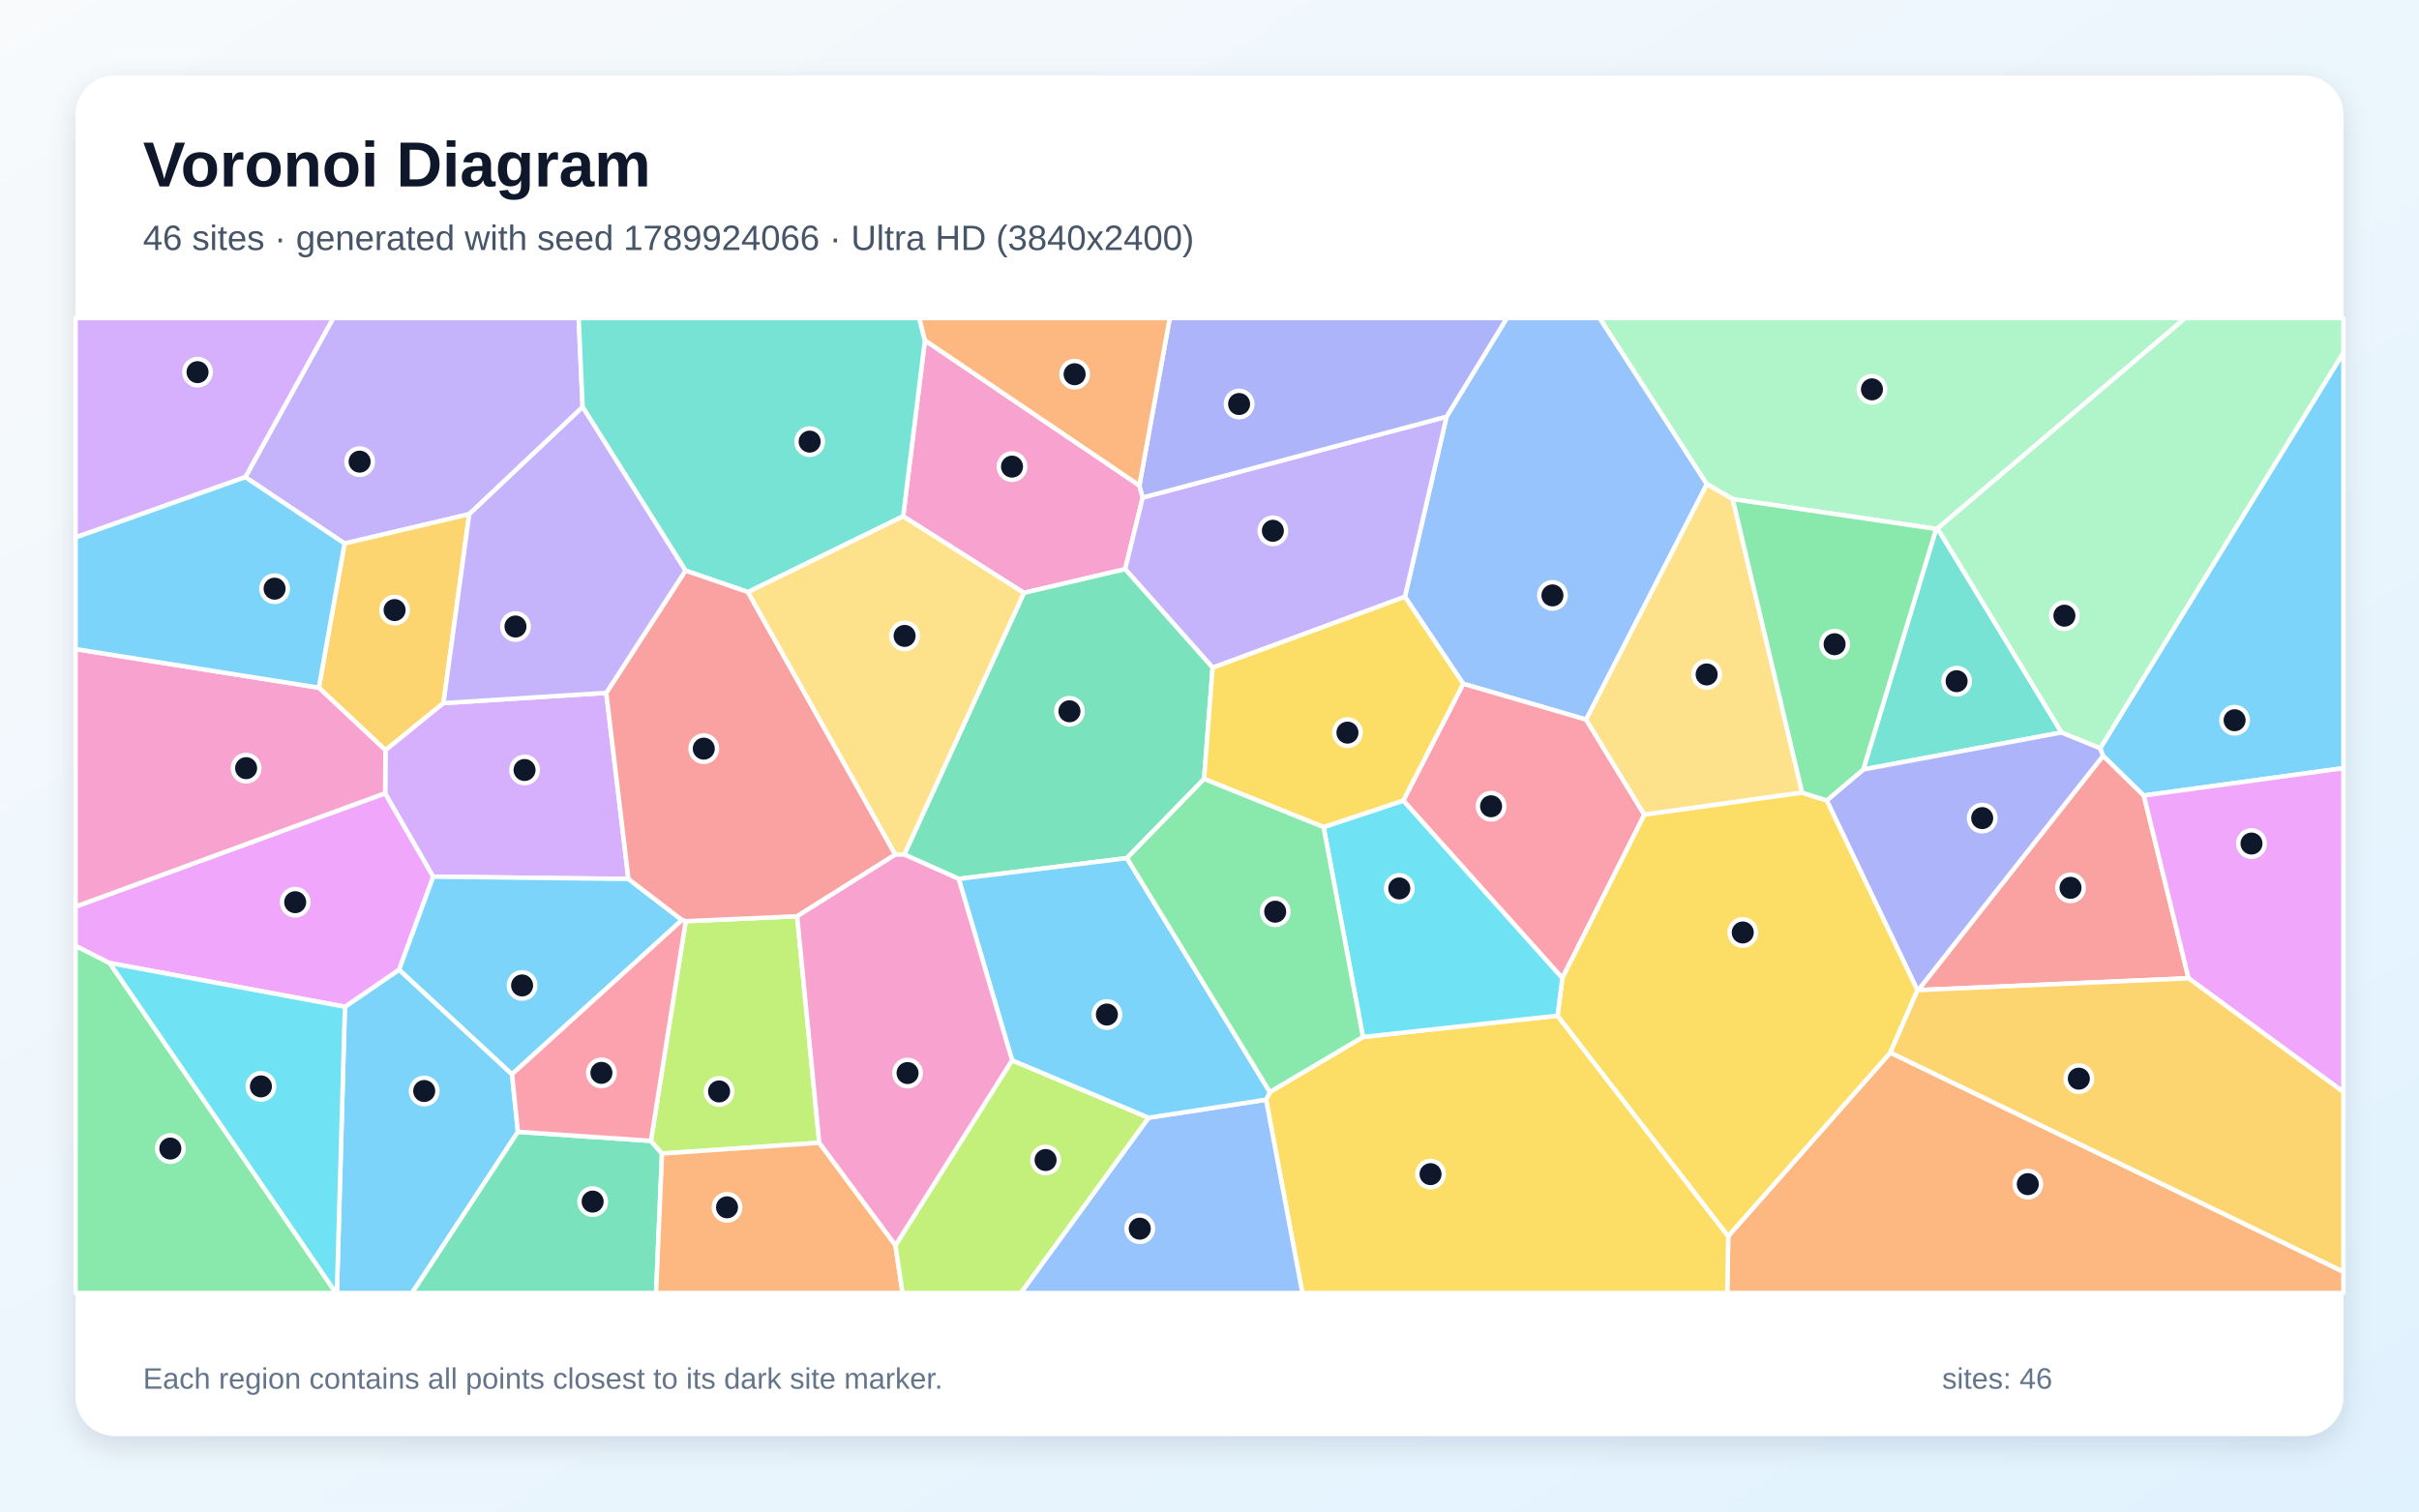
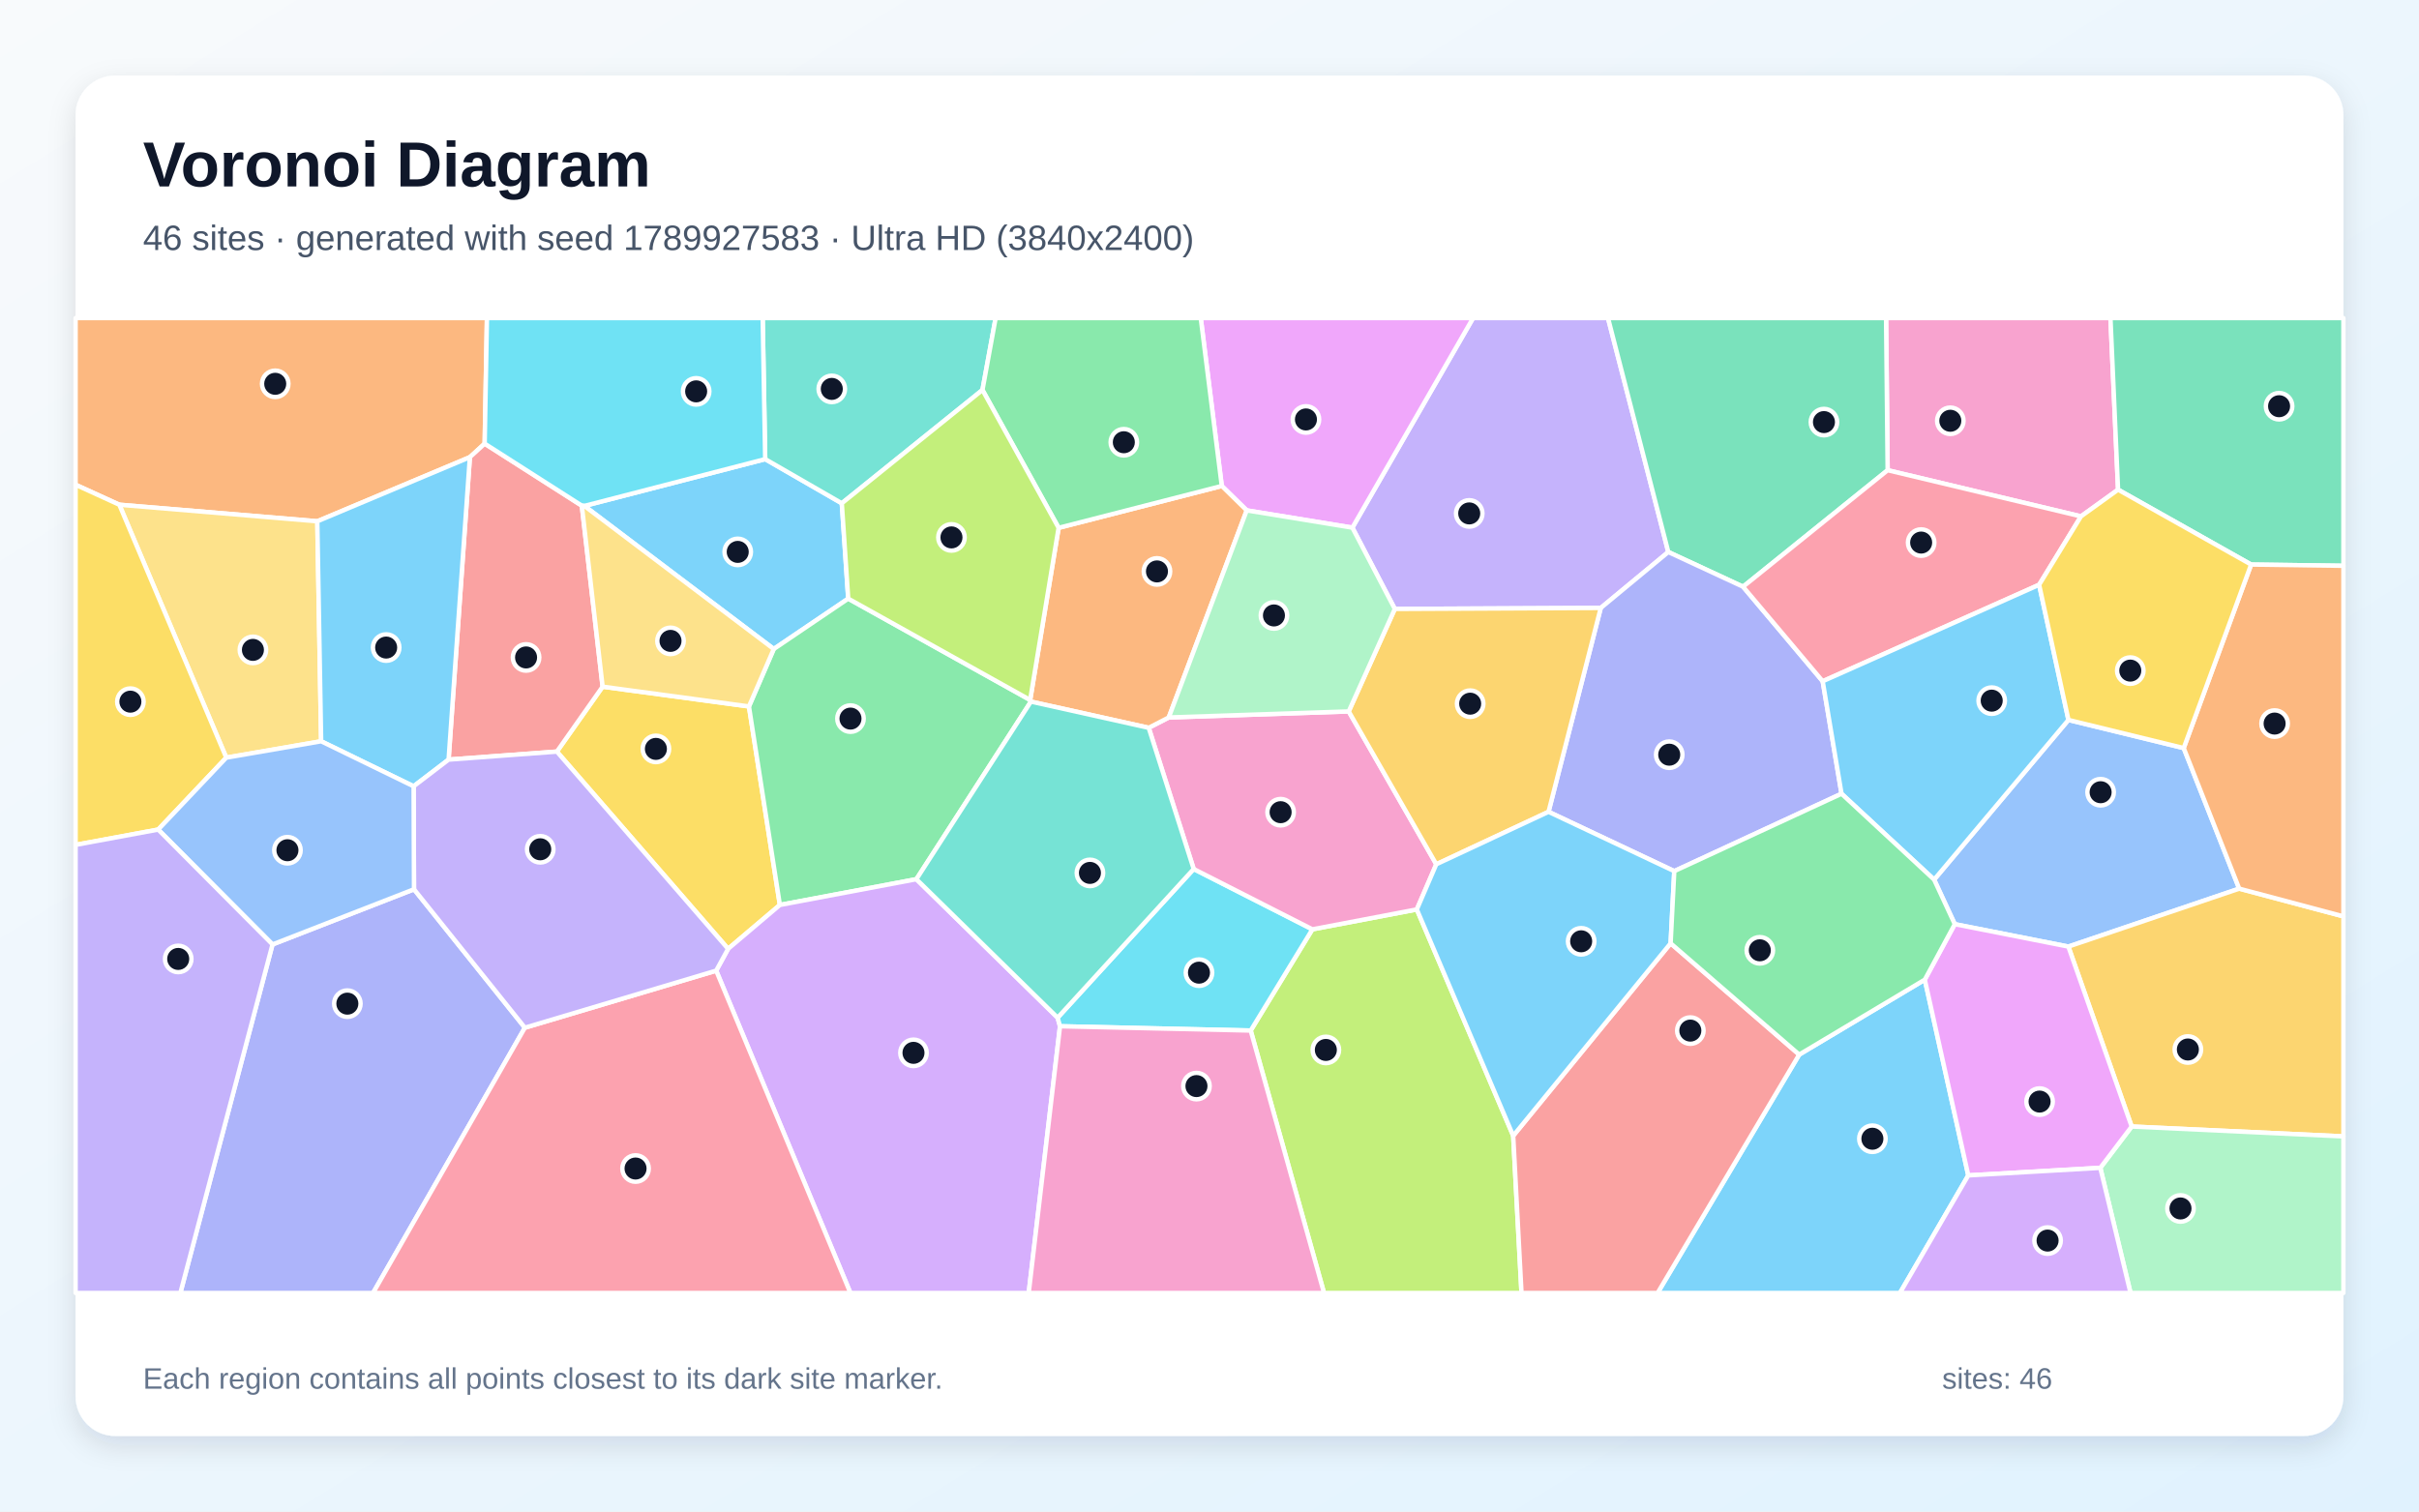
<svg xmlns="http://www.w3.org/2000/svg" width="3840" height="2400" viewBox="0 0 3840 2400" role="img" aria-labelledby="title description">
  <defs>
    <linearGradient id="background" x1="0" y1="0" x2="1" y2="1">
      <stop stop-color="#F8FAFC" />
      <stop offset="1" stop-color="#E0F2FE" />
    </linearGradient>
    <filter id="shadow" x="-5%" y="-5%" width="110%" height="110%">
      <feDropShadow dx="0" dy="15" stdDeviation="22" flood-color="#0F172A" flood-opacity=".12" />
    </filter>
  </defs>
  <rect width="3840" height="2400" fill="url(#background)" />
  <rect x="120" y="120" width="3600" height="2160" rx="63" fill="#FFFFFF" filter="url(#shadow)" />
  <g font-family="Arial, sans-serif">
    <text x="227" y="296" font-size="101" font-weight="700" fill="#0F172A">Voronoi Diagram</text>
-     <text x="227" y="397" font-size="56" fill="#475569">46 sites · generated with seed 1789924066 · Ultra HD (3840x2400)</text>
+     <text x="227" y="397" font-size="56" fill="#475569">46 sites · generated with seed 1789927583 · Ultra HD (3840x2400)</text>
  </g>
  <g stroke="#FFFFFF" stroke-width="7" stroke-linejoin="round">
-     <polygon points="547.5,1598.5 633.6,1539.6 812.8,1705.7 822.2,1797.1 654.1,2053.0 534.8,2053.0" fill="#38BDF8" fill-opacity="0.65" />
-     <polygon points="924.9,646.3 744.9,816.4 547.0,863.0 389.4,757.6 529.0,505.0 918.6,505.0" fill="#A78BFA" fill-opacity="0.65" />
-     <polygon points="1808.7,770.8 1814.0,790.0 1786.1,903.7 1625.4,941.4 1433.7,819.8 1468.2,540.3" fill="#F472B6" fill-opacity="0.65" />
-     <polygon points="2743.4,1962.7 3000.8,1671.3 3720.0,2019.3 3720.0,2053.0 2741.9,2053.0" fill="#FB923C" fill-opacity="0.65" />
-     <polygon points="2009.8,1746.1 2015.8,1733.9 2163.6,1646.5 2472.5,1612.7 2743.4,1962.7 2741.9,2053.0 2067.4,2053.0" fill="#FACC15" fill-opacity="0.65" />
-     <polygon points="120.0,1501.7 174.1,1529.1 533.4,2053.0 120.0,2053.0" fill="#4ADE80" fill-opacity="0.65" />
-     <polygon points="3272.6,1163.0 2957.8,1221.8 3073.5,839.8 3075.8,839.1" fill="#2DD4BF" fill-opacity="0.65" />
-     <polygon points="2709.6,768.7 2517.9,1142.6 2322.7,1085.7 2230.2,947.6 2296.3,661.6 2392.0,505.0 2539.4,505.0" fill="#60A5FA" fill-opacity="0.65" />
-     <polygon points="611.4,1259.5 687.8,1392.0 633.6,1539.6 547.5,1598.5 174.1,1529.1 120.0,1501.7 120.0,1439.5" fill="#E879F9" fill-opacity="0.65" />
-     <polygon points="822.2,1797.1 1033.3,1811.5 1050.9,1831.6 1041.5,2053.0 654.1,2053.0" fill="#34D399" fill-opacity="0.65" />
-     <polygon points="3474.2,1553.3 3044.9,1572.1 3338.6,1199.9 3403.2,1263.1" fill="#F87171" fill-opacity="0.65" />
-     <polygon points="3334.0,1187.9 3338.6,1199.9 3044.9,1572.1 3043.8,1572.4 2899.8,1271.0 2957.8,1221.8 3272.6,1163.0" fill="#818CF8" fill-opacity="0.65" />
-     <polygon points="704.0,1116.4 611.9,1191.2 506.1,1091.9 547.0,863.0 744.9,816.4" fill="#FBBF24" fill-opacity="0.65" />
-     <polygon points="1088.5,1462.7 1265.4,1454.8 1300.5,1814.5 1050.9,1831.6 1033.3,1811.5" fill="#A3E635" fill-opacity="0.65" />
-     <polygon points="611.9,1191.2 704.0,1116.4 962.4,1100.1 997.6,1395.6 687.8,1392.0 611.4,1259.5" fill="#C084FC" fill-opacity="0.65" />
-     <polygon points="2610.3,1293.6 2480.1,1553.1 2227.6,1271.2 2322.7,1085.7 2517.9,1142.6" fill="#FB7185" fill-opacity="0.65" />
-     <polygon points="174.1,1529.1 547.5,1598.5 534.8,2053.0 533.4,2053.0" fill="#22D3EE" fill-opacity="0.65" />
-     <polygon points="3075.8,839.1 3073.5,839.8 2750.6,792.5 2709.6,768.7 2539.4,505.0 3469.0,505.0" fill="#86EFAC" fill-opacity="0.65" />
-     <polygon points="2860.8,1258.6 2610.3,1293.6 2517.9,1142.6 2709.6,768.7 2750.6,792.5" fill="#FCD34D" fill-opacity="0.65" />
-     <polygon points="997.6,1395.6 1082.6,1460.8 812.8,1705.7 633.6,1539.6 687.8,1392.0" fill="#38BDF8" fill-opacity="0.65" />
-     <polygon points="3403.2,1263.1 3338.6,1199.9 3334.0,1187.9 3720.0,559.8 3720.0,1219.7" fill="#38BDF8" fill-opacity="0.65" />
-     <polygon points="2296.3,661.6 2230.2,947.6 1925.0,1060.2 1786.1,903.7 1814.0,790.0" fill="#A78BFA" fill-opacity="0.65" />
-     <polygon points="506.1,1091.9 611.9,1191.2 611.4,1259.5 120.0,1439.5 120.0,1030.6" fill="#F472B6" fill-opacity="0.65" />
-     <polygon points="1050.9,1831.6 1300.5,1814.5 1421.5,1977.3 1432.7,2053.0 1041.5,2053.0" fill="#FB923C" fill-opacity="0.65" />
-     <polygon points="2472.5,1612.7 2480.1,1553.1 2610.3,1293.6 2860.8,1258.6 2899.8,1271.0 3043.8,1572.4 3000.8,1671.3 2743.4,1962.7" fill="#FACC15" fill-opacity="0.65" />
-     <polygon points="2860.8,1258.6 2750.6,792.5 3073.5,839.8 2957.8,1221.8 2899.8,1271.0" fill="#4ADE80" fill-opacity="0.65" />
-     <polygon points="1468.2,540.3 1433.7,819.8 1187.3,940.1 1088.2,906.0 924.9,646.3 918.6,505.0 1459.3,505.0" fill="#2DD4BF" fill-opacity="0.65" />
-     <polygon points="1823.3,1774.7 2009.8,1746.1 2067.4,2053.0 1620.4,2053.0" fill="#60A5FA" fill-opacity="0.65" />
-     <polygon points="3474.2,1553.3 3403.2,1263.1 3720.0,1219.7 3720.0,1733.9" fill="#E879F9" fill-opacity="0.65" />
-     <polygon points="1925.0,1060.2 1911.4,1236.8 1788.9,1362.5 1521.9,1395.5 1435.5,1356.8 1625.4,941.4 1786.1,903.7" fill="#34D399" fill-opacity="0.65" />
-     <polygon points="1421.3,1356.9 1265.4,1454.8 1088.5,1462.7 1082.6,1460.8 997.6,1395.6 962.4,1100.1 1088.2,906.0 1187.3,940.1" fill="#F87171" fill-opacity="0.65" />
-     <polygon points="2296.3,661.6 1814.0,790.0 1808.7,770.8 1856.9,505.0 2392.0,505.0" fill="#818CF8" fill-opacity="0.65" />
-     <polygon points="3000.8,1671.3 3043.8,1572.4 3044.9,1572.1 3474.2,1553.3 3720.0,1733.9 3720.0,2019.3" fill="#FBBF24" fill-opacity="0.65" />
-     <polygon points="1421.5,1977.3 1606.6,1683.5 1823.3,1774.7 1620.4,2053.0 1432.7,2053.0" fill="#A3E635" fill-opacity="0.65" />
-     <polygon points="389.4,757.6 120.0,853.4 120.0,505.0 529.0,505.0" fill="#C084FC" fill-opacity="0.65" />
-     <polygon points="1082.6,1460.8 1088.5,1462.7 1033.3,1811.5 822.2,1797.1 812.8,1705.7" fill="#FB7185" fill-opacity="0.65" />
-     <polygon points="2101.1,1313.3 2227.6,1271.2 2480.1,1553.1 2472.5,1612.7 2163.6,1646.5" fill="#22D3EE" fill-opacity="0.65" />
-     <polygon points="3334.0,1187.9 3272.6,1163.0 3075.8,839.1 3469.0,505.0 3720.0,505.0 3720.0,559.8" fill="#86EFAC" fill-opacity="0.65" />
-     <polygon points="1435.5,1356.8 1421.3,1356.9 1187.3,940.1 1433.7,819.8 1625.4,941.4" fill="#FCD34D" fill-opacity="0.65" />
-     <polygon points="389.4,757.6 547.0,863.0 506.1,1091.9 120.0,1030.6 120.0,853.4" fill="#38BDF8" fill-opacity="0.65" />
-     <polygon points="1823.3,1774.7 1606.6,1683.5 1521.9,1395.5 1788.9,1362.5 2015.8,1733.9 2009.8,1746.1" fill="#38BDF8" fill-opacity="0.65" />
-     <polygon points="1088.2,906.0 962.4,1100.1 704.0,1116.4 744.9,816.4 924.9,646.3" fill="#A78BFA" fill-opacity="0.65" />
-     <polygon points="1421.3,1356.9 1435.5,1356.8 1521.9,1395.5 1606.6,1683.5 1421.5,1977.3 1300.5,1814.5 1265.4,1454.8" fill="#F472B6" fill-opacity="0.65" />
-     <polygon points="1808.7,770.8 1468.2,540.3 1459.3,505.0 1856.9,505.0" fill="#FB923C" fill-opacity="0.65" />
-     <polygon points="2101.1,1313.3 1911.4,1236.8 1925.0,1060.2 2230.2,947.6 2322.7,1085.7 2227.6,1271.2" fill="#FACC15" fill-opacity="0.65" />
-     <polygon points="1788.9,1362.5 1911.4,1236.8 2101.1,1313.3 2163.6,1646.5 2015.8,1733.9" fill="#4ADE80" fill-opacity="0.65" />
+     <polygon points="927.6,803.3 1214.7,729.0 1336.3,799.1 1346.5,950.5 1228.3,1030.5" fill="#38BDF8" fill-opacity="0.65" />
+     <polygon points="2541.1,965.3 2214.2,966.9 2146.8,837.8 2338.4,505.0 2552.6,505.0 2648.3,876.5" fill="#A78BFA" fill-opacity="0.65" />
+     <polygon points="3362.3,777.5 3303.4,819.9 2996.5,746.6 2994.0,505.0 3350.2,505.0" fill="#F472B6" fill-opacity="0.65" />
+     <polygon points="769.4,704.4 745.9,725.9 503.7,827.7 189.4,801.4 120.0,769.7 120.0,505.0 773.0,505.0" fill="#FB923C" fill-opacity="0.65" />
+     <polygon points="1155.8,1506.6 884.0,1193.4 956.6,1090.3 1188.9,1121.7 1238.0,1436.9" fill="#FACC15" fill-opacity="0.65" />
+     <polygon points="1635.3,1111.4 1636.5,1114.0 1454.7,1396.0 1238.0,1436.9 1188.9,1121.7 1228.3,1030.5 1346.5,950.5" fill="#4ADE80" fill-opacity="0.65" />
+     <polygon points="1559.6,619.2 1336.3,799.1 1214.7,729.0 1210.7,505.0 1580.5,505.0" fill="#2DD4BF" fill-opacity="0.65" />
+     <polygon points="3466.5,1187.8 3554.6,1411.0 3283.4,1503.0 3103.1,1467.4 3070.3,1396.7 3283.5,1143.1" fill="#60A5FA" fill-opacity="0.65" />
+     <polygon points="2146.8,837.8 1979.1,810.4 1939.5,771.6 1906.1,505.0 2338.4,505.0" fill="#E879F9" fill-opacity="0.65" />
+     <polygon points="2767.0,931.6 2648.3,876.5 2552.6,505.0 2994.0,505.0 2996.5,746.6" fill="#34D399" fill-opacity="0.65" />
+     <polygon points="712.1,1206.1 745.9,725.9 769.4,704.4 923.6,802.9 956.6,1090.3 884.0,1193.4" fill="#F87171" fill-opacity="0.65" />
+     <polygon points="432.6,1499.6 657.2,1412.0 833.2,1631.8 592.2,2053.0 286.3,2053.0" fill="#818CF8" fill-opacity="0.65" />
+     <polygon points="3383.9,1788.7 3283.4,1503.0 3554.6,1411.0 3720.0,1455.0 3720.0,1804.4" fill="#FBBF24" fill-opacity="0.65" />
+     <polygon points="1985.4,1636.3 2083.3,1475.6 2249.1,1444.0 2402.1,1803.4 2415.3,2053.0 2101.8,2053.0" fill="#A3E635" fill-opacity="0.65" />
+     <polygon points="1136.9,1541.2 1155.8,1506.6 1238.0,1436.9 1454.7,1396.0 1678.9,1615.9 1682.7,1629.5 1633.0,2053.0 1350.0,2053.0" fill="#C084FC" fill-opacity="0.65" />
+     <polygon points="833.2,1631.8 1136.9,1541.2 1350.0,2053.0 592.2,2053.0" fill="#FB7185" fill-opacity="0.65" />
+     <polygon points="1682.7,1629.5 1678.9,1615.9 1894.9,1379.8 2083.3,1475.6 1985.4,1636.3" fill="#22D3EE" fill-opacity="0.65" />
+     <polygon points="3334.1,1854.3 3383.9,1788.7 3720.0,1804.4 3720.0,2053.0 3382.1,2053.0" fill="#86EFAC" fill-opacity="0.65" />
+     <polygon points="509.8,1177.0 359.2,1203.0 189.4,801.4 503.7,827.7" fill="#FCD34D" fill-opacity="0.65" />
+     <polygon points="656.6,1248.5 509.8,1177.0 503.7,827.7 745.9,725.9 712.1,1206.1" fill="#38BDF8" fill-opacity="0.65" />
+     <polygon points="2856.1,1674.5 3055.5,1555.5 3124.5,1866.3 3016.0,2053.0 2631.3,2053.0" fill="#38BDF8" fill-opacity="0.65" />
+     <polygon points="1136.9,1541.2 833.2,1631.8 657.2,1412.0 656.6,1248.5 712.1,1206.1 884.0,1193.4 1155.8,1506.6" fill="#A78BFA" fill-opacity="0.65" />
+     <polygon points="2141.0,1129.6 2280.0,1372.3 2249.1,1444.0 2083.3,1475.6 1894.9,1379.8 1823.5,1155.6 1855.3,1139.2" fill="#F472B6" fill-opacity="0.65" />
+     <polygon points="1855.3,1139.2 1823.5,1155.6 1636.5,1114.0 1635.3,1111.4 1680.5,838.1 1939.5,771.6 1979.1,810.4" fill="#FB923C" fill-opacity="0.65" />
+     <polygon points="359.2,1203.0 251.1,1317.2 120.0,1341.5 120.0,769.7 189.4,801.4" fill="#FACC15" fill-opacity="0.65" />
+     <polygon points="1939.5,771.6 1680.5,838.1 1559.6,619.2 1580.5,505.0 1906.1,505.0" fill="#4ADE80" fill-opacity="0.65" />
+     <polygon points="1823.5,1155.6 1894.9,1379.8 1678.9,1615.9 1454.7,1396.0 1636.5,1114.0" fill="#2DD4BF" fill-opacity="0.65" />
+     <polygon points="657.2,1412.0 432.6,1499.6 251.1,1317.2 359.2,1203.0 509.8,1177.0 656.6,1248.5" fill="#60A5FA" fill-opacity="0.65" />
+     <polygon points="3124.5,1866.3 3055.5,1555.5 3103.1,1467.4 3283.4,1503.0 3383.9,1788.7 3334.1,1854.3" fill="#E879F9" fill-opacity="0.65" />
+     <polygon points="3573.5,896.4 3362.3,777.5 3350.2,505.0 3720.0,505.0 3720.0,898.4" fill="#34D399" fill-opacity="0.65" />
+     <polygon points="2402.1,1803.4 2652.0,1497.8 2856.1,1674.5 2631.3,2053.0 2415.3,2053.0" fill="#F87171" fill-opacity="0.65" />
+     <polygon points="2923.3,1260.3 2657.8,1383.2 2458.2,1289.0 2541.1,965.3 2648.3,876.5 2767.0,931.6 2893.4,1081.7" fill="#818CF8" fill-opacity="0.65" />
+     <polygon points="2458.2,1289.0 2280.0,1372.3 2141.0,1129.6 2214.2,966.9 2541.1,965.3" fill="#FBBF24" fill-opacity="0.65" />
+     <polygon points="1680.5,838.1 1635.3,1111.4 1346.5,950.5 1336.3,799.1 1559.6,619.2" fill="#A3E635" fill-opacity="0.65" />
+     <polygon points="3124.5,1866.3 3334.1,1854.3 3382.1,2053.0 3016.0,2053.0" fill="#C084FC" fill-opacity="0.65" />
+     <polygon points="3237.0,928.5 2893.4,1081.7 2767.0,931.6 2996.5,746.6 3303.4,819.9" fill="#FB7185" fill-opacity="0.65" />
+     <polygon points="1214.7,729.0 927.6,803.3 923.6,802.9 769.4,704.4 773.0,505.0 1210.7,505.0" fill="#22D3EE" fill-opacity="0.65" />
+     <polygon points="2141.0,1129.6 1855.3,1139.2 1979.1,810.4 2146.8,837.8 2214.2,966.9" fill="#86EFAC" fill-opacity="0.65" />
+     <polygon points="1188.9,1121.7 956.6,1090.3 923.6,802.9 927.6,803.3 1228.3,1030.5" fill="#FCD34D" fill-opacity="0.65" />
+     <polygon points="2458.2,1289.0 2657.8,1383.2 2652.0,1497.8 2402.1,1803.4 2249.1,1444.0 2280.0,1372.3" fill="#38BDF8" fill-opacity="0.65" />
+     <polygon points="2923.3,1260.3 2893.4,1081.7 3237.0,928.5 3283.5,1143.1 3070.3,1396.7" fill="#38BDF8" fill-opacity="0.65" />
+     <polygon points="120.0,1341.5 251.1,1317.2 432.6,1499.6 286.3,2053.0 120.0,2053.0" fill="#A78BFA" fill-opacity="0.65" />
+     <polygon points="1682.7,1629.5 1985.4,1636.3 2101.8,2053.0 1633.0,2053.0" fill="#F472B6" fill-opacity="0.65" />
+     <polygon points="3554.6,1411.0 3466.5,1187.8 3573.5,896.4 3720.0,898.4 3720.0,1455.0" fill="#FB923C" fill-opacity="0.65" />
+     <polygon points="3466.5,1187.8 3283.5,1143.1 3237.0,928.5 3303.4,819.9 3362.3,777.5 3573.5,896.4" fill="#FACC15" fill-opacity="0.65" />
+     <polygon points="3055.5,1555.5 2856.1,1674.5 2652.0,1497.8 2657.8,1383.2 2923.3,1260.3 3070.3,1396.7 3103.1,1467.4" fill="#4ADE80" fill-opacity="0.65" />
  </g>
  <g>
-     <circle cx="673.4" cy="1732.3" r="21" fill="#0F172A" stroke="#FFFFFF" stroke-width="7" />
-     <circle cx="570.9" cy="733.0" r="21" fill="#0F172A" stroke="#FFFFFF" stroke-width="7" />
-     <circle cx="1606.5" cy="740.9" r="21" fill="#0F172A" stroke="#FFFFFF" stroke-width="7" />
-     <circle cx="3219.0" cy="1880.2" r="21" fill="#0F172A" stroke="#FFFFFF" stroke-width="7" />
-     <circle cx="2270.9" cy="1864.3" r="21" fill="#0F172A" stroke="#FFFFFF" stroke-width="7" />
-     <circle cx="270.4" cy="1823.7" r="21" fill="#0F172A" stroke="#FFFFFF" stroke-width="7" />
-     <circle cx="3106.0" cy="1081.6" r="21" fill="#0F172A" stroke="#FFFFFF" stroke-width="7" />
-     <circle cx="2464.4" cy="945.4" r="21" fill="#0F172A" stroke="#FFFFFF" stroke-width="7" />
-     <circle cx="468.6" cy="1432.5" r="21" fill="#0F172A" stroke="#FFFFFF" stroke-width="7" />
-     <circle cx="940.8" cy="1907.9" r="21" fill="#0F172A" stroke="#FFFFFF" stroke-width="7" />
-     <circle cx="3286.8" cy="1409.7" r="21" fill="#0F172A" stroke="#FFFFFF" stroke-width="7" />
-     <circle cx="3146.6" cy="1299.0" r="21" fill="#0F172A" stroke="#FFFFFF" stroke-width="7" />
-     <circle cx="626.4" cy="968.7" r="21" fill="#0F172A" stroke="#FFFFFF" stroke-width="7" />
-     <circle cx="1141.5" cy="1733.0" r="21" fill="#0F172A" stroke="#FFFFFF" stroke-width="7" />
-     <circle cx="832.7" cy="1222.6" r="21" fill="#0F172A" stroke="#FFFFFF" stroke-width="7" />
-     <circle cx="2367.0" cy="1280.2" r="21" fill="#0F172A" stroke="#FFFFFF" stroke-width="7" />
-     <circle cx="414.2" cy="1725.0" r="21" fill="#0F172A" stroke="#FFFFFF" stroke-width="7" />
-     <circle cx="2971.6" cy="618.2" r="21" fill="#0F172A" stroke="#FFFFFF" stroke-width="7" />
-     <circle cx="2709.2" cy="1070.9" r="21" fill="#0F172A" stroke="#FFFFFF" stroke-width="7" />
-     <circle cx="828.8" cy="1564.7" r="21" fill="#0F172A" stroke="#FFFFFF" stroke-width="7" />
-     <circle cx="3547.3" cy="1143.6" r="21" fill="#0F172A" stroke="#FFFFFF" stroke-width="7" />
-     <circle cx="2020.6" cy="842.8" r="21" fill="#0F172A" stroke="#FFFFFF" stroke-width="7" />
-     <circle cx="390.7" cy="1219.7" r="21" fill="#0F172A" stroke="#FFFFFF" stroke-width="7" />
-     <circle cx="1154.1" cy="1917.0" r="21" fill="#0F172A" stroke="#FFFFFF" stroke-width="7" />
-     <circle cx="2766.5" cy="1480.6" r="21" fill="#0F172A" stroke="#FFFFFF" stroke-width="7" />
-     <circle cx="2912.3" cy="1022.9" r="21" fill="#0F172A" stroke="#FFFFFF" stroke-width="7" />
-     <circle cx="1285.3" cy="701.2" r="21" fill="#0F172A" stroke="#FFFFFF" stroke-width="7" />
-     <circle cx="1809.3" cy="1950.9" r="21" fill="#0F172A" stroke="#FFFFFF" stroke-width="7" />
-     <circle cx="3574.1" cy="1339.4" r="21" fill="#0F172A" stroke="#FFFFFF" stroke-width="7" />
-     <circle cx="1697.7" cy="1129.4" r="21" fill="#0F172A" stroke="#FFFFFF" stroke-width="7" />
-     <circle cx="1117.2" cy="1188.7" r="21" fill="#0F172A" stroke="#FFFFFF" stroke-width="7" />
-     <circle cx="1967.0" cy="641.5" r="21" fill="#0F172A" stroke="#FFFFFF" stroke-width="7" />
-     <circle cx="3300.0" cy="1712.7" r="21" fill="#0F172A" stroke="#FFFFFF" stroke-width="7" />
-     <circle cx="1659.8" cy="1841.9" r="21" fill="#0F172A" stroke="#FFFFFF" stroke-width="7" />
-     <circle cx="313.6" cy="590.9" r="21" fill="#0F172A" stroke="#FFFFFF" stroke-width="7" />
-     <circle cx="954.7" cy="1703.5" r="21" fill="#0F172A" stroke="#FFFFFF" stroke-width="7" />
-     <circle cx="2221.3" cy="1410.7" r="21" fill="#0F172A" stroke="#FFFFFF" stroke-width="7" />
-     <circle cx="3277.1" cy="977.6" r="21" fill="#0F172A" stroke="#FFFFFF" stroke-width="7" />
-     <circle cx="1436.0" cy="1009.7" r="21" fill="#0F172A" stroke="#FFFFFF" stroke-width="7" />
-     <circle cx="435.9" cy="934.7" r="21" fill="#0F172A" stroke="#FFFFFF" stroke-width="7" />
-     <circle cx="1757.1" cy="1610.9" r="21" fill="#0F172A" stroke="#FFFFFF" stroke-width="7" />
-     <circle cx="818.3" cy="994.8" r="21" fill="#0F172A" stroke="#FFFFFF" stroke-width="7" />
-     <circle cx="1440.7" cy="1703.8" r="21" fill="#0F172A" stroke="#FFFFFF" stroke-width="7" />
-     <circle cx="1705.9" cy="594.2" r="21" fill="#0F172A" stroke="#FFFFFF" stroke-width="7" />
-     <circle cx="2139.0" cy="1163.3" r="21" fill="#0F172A" stroke="#FFFFFF" stroke-width="7" />
-     <circle cx="2024.3" cy="1447.6" r="21" fill="#0F172A" stroke="#FFFFFF" stroke-width="7" />
+     <circle cx="1171.1" cy="876.3" r="21" fill="#0F172A" stroke="#FFFFFF" stroke-width="7" />
+     <circle cx="2332.3" cy="815.2" r="21" fill="#0F172A" stroke="#FFFFFF" stroke-width="7" />
+     <circle cx="3096.0" cy="668.1" r="21" fill="#0F172A" stroke="#FFFFFF" stroke-width="7" />
+     <circle cx="436.9" cy="609.4" r="21" fill="#0F172A" stroke="#FFFFFF" stroke-width="7" />
+     <circle cx="1041.2" cy="1189.1" r="21" fill="#0F172A" stroke="#FFFFFF" stroke-width="7" />
+     <circle cx="1350.1" cy="1141.0" r="21" fill="#0F172A" stroke="#FFFFFF" stroke-width="7" />
+     <circle cx="1320.4" cy="617.5" r="21" fill="#0F172A" stroke="#FFFFFF" stroke-width="7" />
+     <circle cx="3334.6" cy="1257.9" r="21" fill="#0F172A" stroke="#FFFFFF" stroke-width="7" />
+     <circle cx="2073.1" cy="666.0" r="21" fill="#0F172A" stroke="#FFFFFF" stroke-width="7" />
+     <circle cx="2895.4" cy="670.2" r="21" fill="#0F172A" stroke="#FFFFFF" stroke-width="7" />
+     <circle cx="835.1" cy="1043.9" r="21" fill="#0F172A" stroke="#FFFFFF" stroke-width="7" />
+     <circle cx="551.4" cy="1593.6" r="21" fill="#0F172A" stroke="#FFFFFF" stroke-width="7" />
+     <circle cx="3473.1" cy="1666.4" r="21" fill="#0F172A" stroke="#FFFFFF" stroke-width="7" />
+     <circle cx="2104.7" cy="1667.1" r="21" fill="#0F172A" stroke="#FFFFFF" stroke-width="7" />
+     <circle cx="1450.1" cy="1671.7" r="21" fill="#0F172A" stroke="#FFFFFF" stroke-width="7" />
+     <circle cx="1008.9" cy="1855.4" r="21" fill="#0F172A" stroke="#FFFFFF" stroke-width="7" />
+     <circle cx="1903.3" cy="1544.4" r="21" fill="#0F172A" stroke="#FFFFFF" stroke-width="7" />
+     <circle cx="3461.4" cy="1918.8" r="21" fill="#0F172A" stroke="#FFFFFF" stroke-width="7" />
+     <circle cx="401.5" cy="1031.9" r="21" fill="#0F172A" stroke="#FFFFFF" stroke-width="7" />
+     <circle cx="613.0" cy="1028.2" r="21" fill="#0F172A" stroke="#FFFFFF" stroke-width="7" />
+     <circle cx="2972.3" cy="1808.1" r="21" fill="#0F172A" stroke="#FFFFFF" stroke-width="7" />
+     <circle cx="857.6" cy="1348.5" r="21" fill="#0F172A" stroke="#FFFFFF" stroke-width="7" />
+     <circle cx="2032.9" cy="1289.6" r="21" fill="#0F172A" stroke="#FFFFFF" stroke-width="7" />
+     <circle cx="1836.6" cy="907.3" r="21" fill="#0F172A" stroke="#FFFFFF" stroke-width="7" />
+     <circle cx="207.0" cy="1114.1" r="21" fill="#0F172A" stroke="#FFFFFF" stroke-width="7" />
+     <circle cx="1784.0" cy="702.2" r="21" fill="#0F172A" stroke="#FFFFFF" stroke-width="7" />
+     <circle cx="1730.2" cy="1386.0" r="21" fill="#0F172A" stroke="#FFFFFF" stroke-width="7" />
+     <circle cx="456.3" cy="1350.0" r="21" fill="#0F172A" stroke="#FFFFFF" stroke-width="7" />
+     <circle cx="3237.7" cy="1749.1" r="21" fill="#0F172A" stroke="#FFFFFF" stroke-width="7" />
+     <circle cx="3617.9" cy="645.0" r="21" fill="#0F172A" stroke="#FFFFFF" stroke-width="7" />
+     <circle cx="2683.3" cy="1636.4" r="21" fill="#0F172A" stroke="#FFFFFF" stroke-width="7" />
+     <circle cx="2649.8" cy="1198.3" r="21" fill="#0F172A" stroke="#FFFFFF" stroke-width="7" />
+     <circle cx="2333.8" cy="1117.3" r="21" fill="#0F172A" stroke="#FFFFFF" stroke-width="7" />
+     <circle cx="1510.4" cy="853.3" r="21" fill="#0F172A" stroke="#FFFFFF" stroke-width="7" />
+     <circle cx="3250.4" cy="1969.8" r="21" fill="#0F172A" stroke="#FFFFFF" stroke-width="7" />
+     <circle cx="3049.7" cy="861.5" r="21" fill="#0F172A" stroke="#FFFFFF" stroke-width="7" />
+     <circle cx="1105.1" cy="621.4" r="21" fill="#0F172A" stroke="#FFFFFF" stroke-width="7" />
+     <circle cx="2022.3" cy="977.2" r="21" fill="#0F172A" stroke="#FFFFFF" stroke-width="7" />
+     <circle cx="1064.4" cy="1017.6" r="21" fill="#0F172A" stroke="#FFFFFF" stroke-width="7" />
+     <circle cx="2510.0" cy="1494.6" r="21" fill="#0F172A" stroke="#FFFFFF" stroke-width="7" />
+     <circle cx="3161.7" cy="1112.5" r="21" fill="#0F172A" stroke="#FFFFFF" stroke-width="7" />
+     <circle cx="282.9" cy="1522.6" r="21" fill="#0F172A" stroke="#FFFFFF" stroke-width="7" />
+     <circle cx="1899.3" cy="1724.5" r="21" fill="#0F172A" stroke="#FFFFFF" stroke-width="7" />
+     <circle cx="3610.8" cy="1148.9" r="21" fill="#0F172A" stroke="#FFFFFF" stroke-width="7" />
+     <circle cx="3381.7" cy="1064.8" r="21" fill="#0F172A" stroke="#FFFFFF" stroke-width="7" />
+     <circle cx="2793.6" cy="1508.9" r="21" fill="#0F172A" stroke="#FFFFFF" stroke-width="7" />
  </g>
  <g font-family="Arial, sans-serif" font-size="47" fill="#64748B">
    <text x="227" y="2205">Each region contains all points closest to its dark site marker.</text>
    <text x="3083" y="2205">sites: 46</text>
  </g>
</svg>
